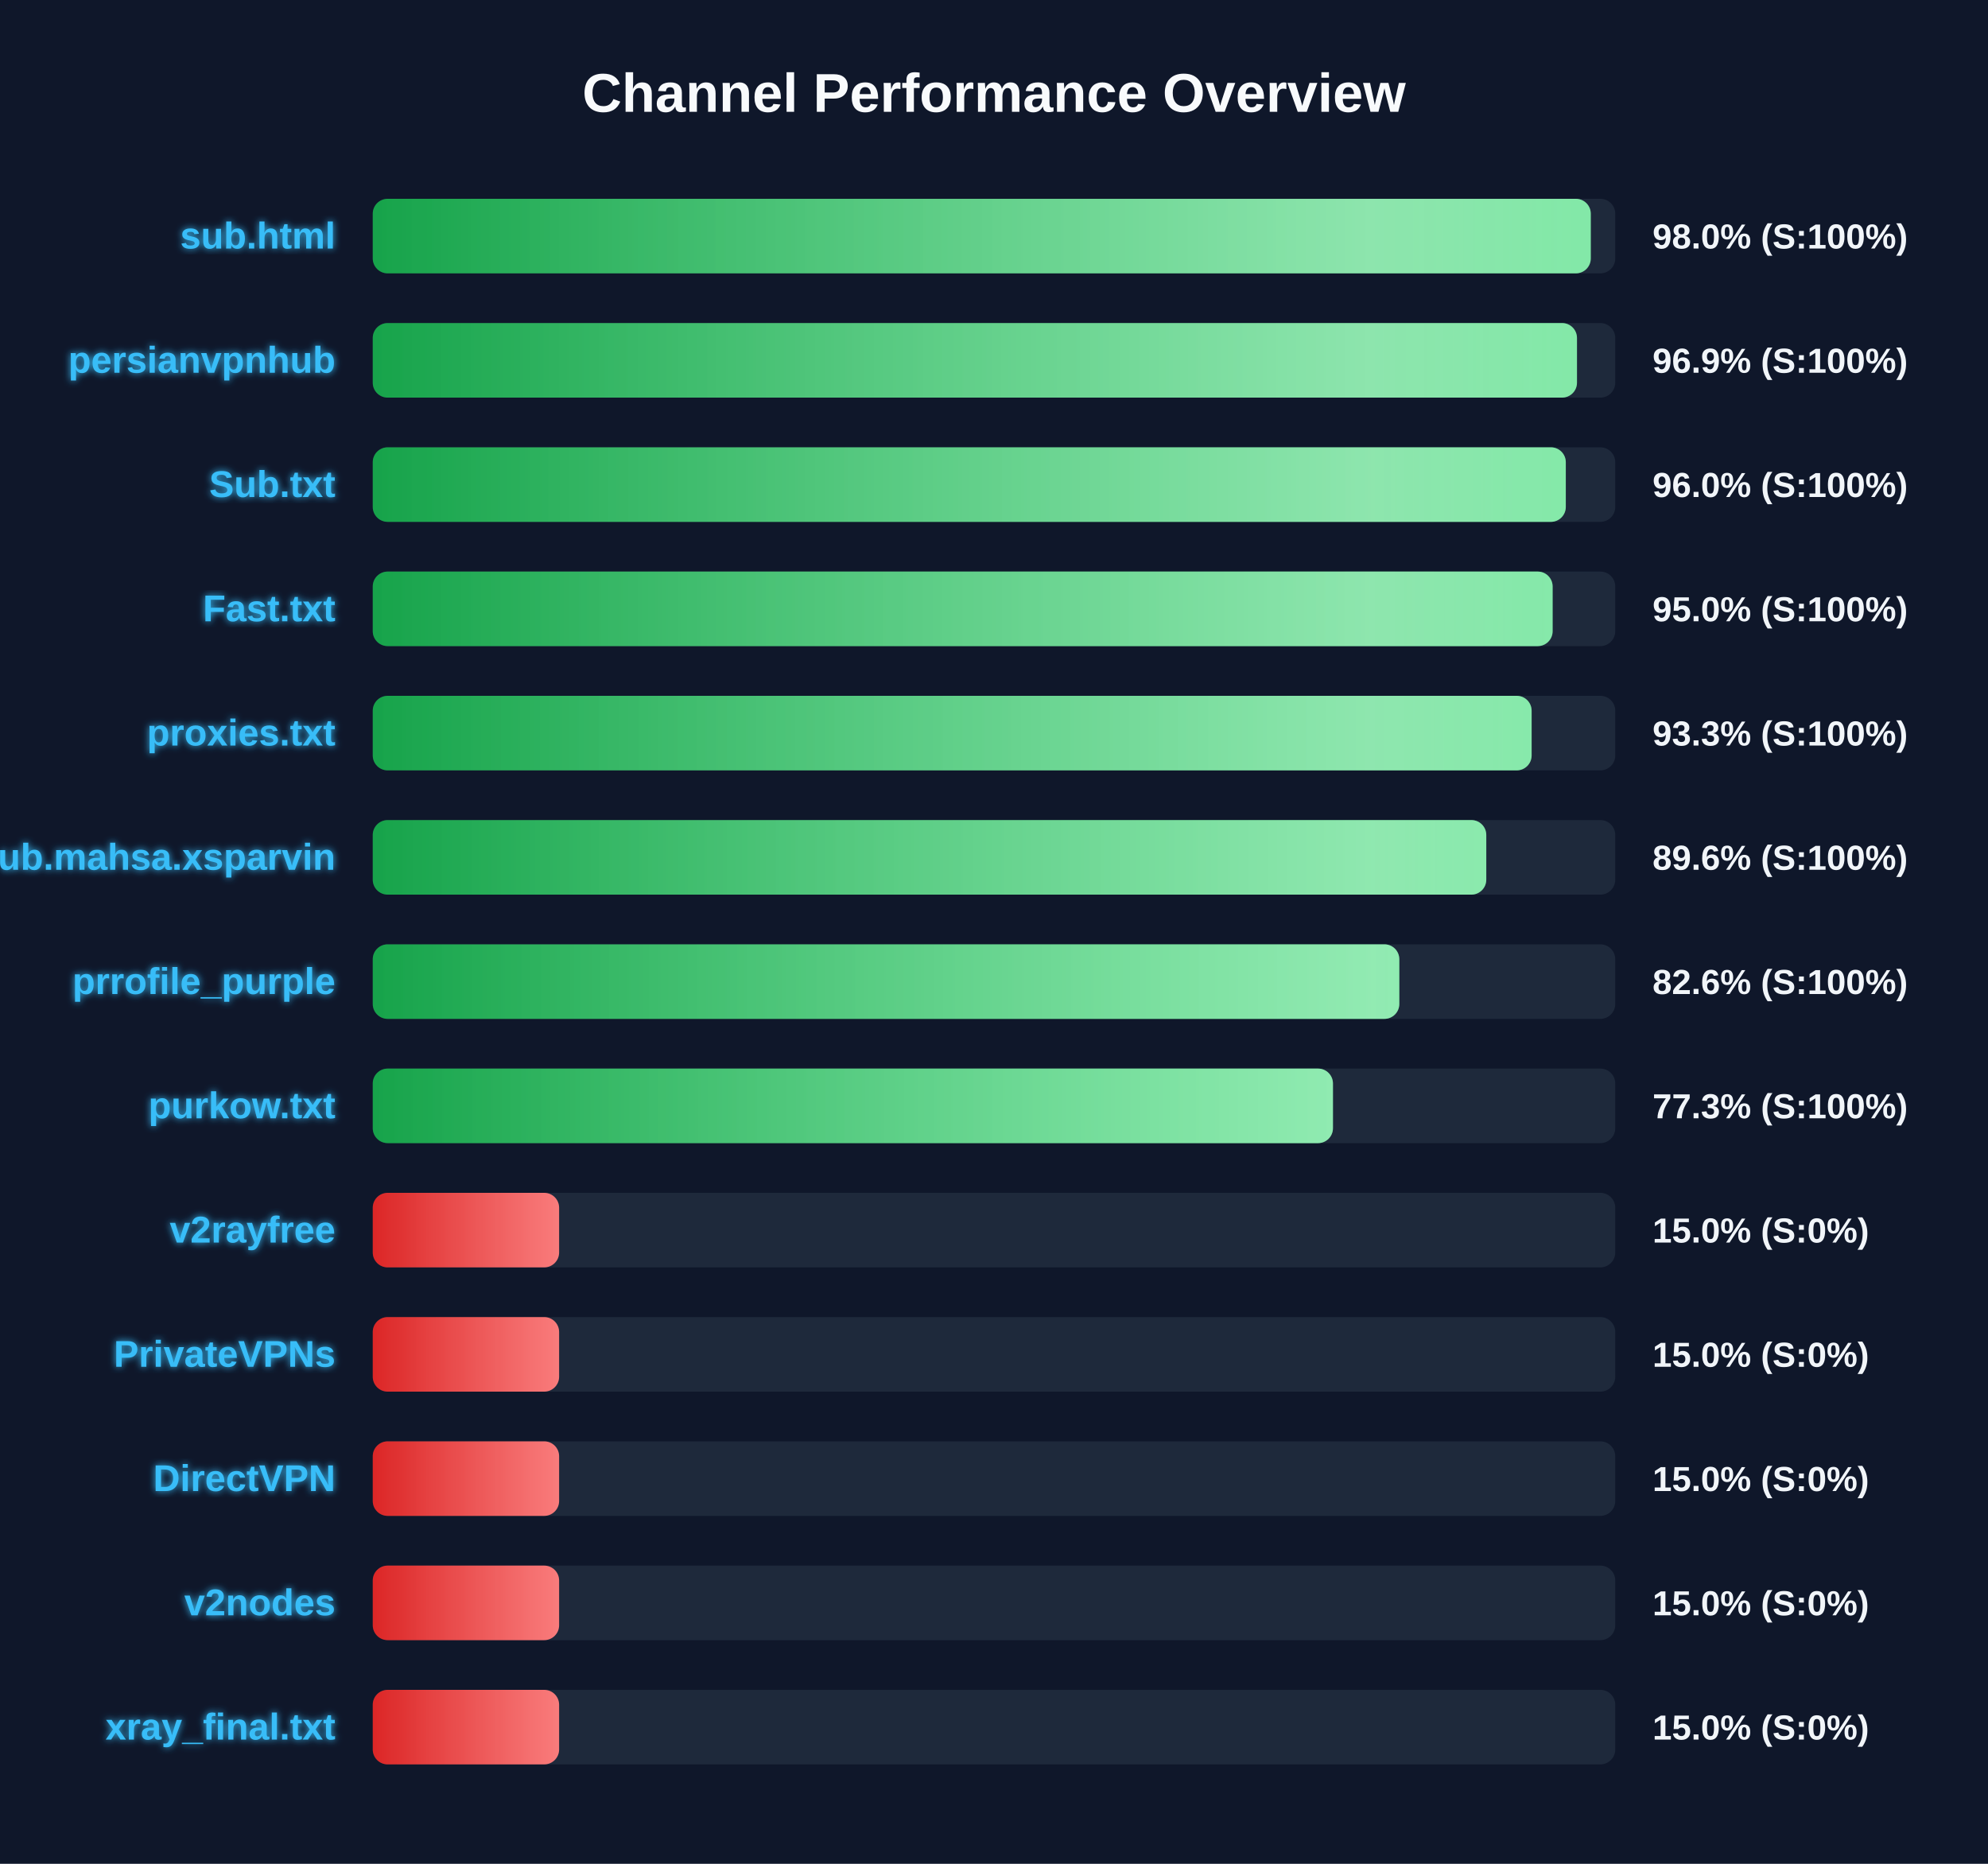
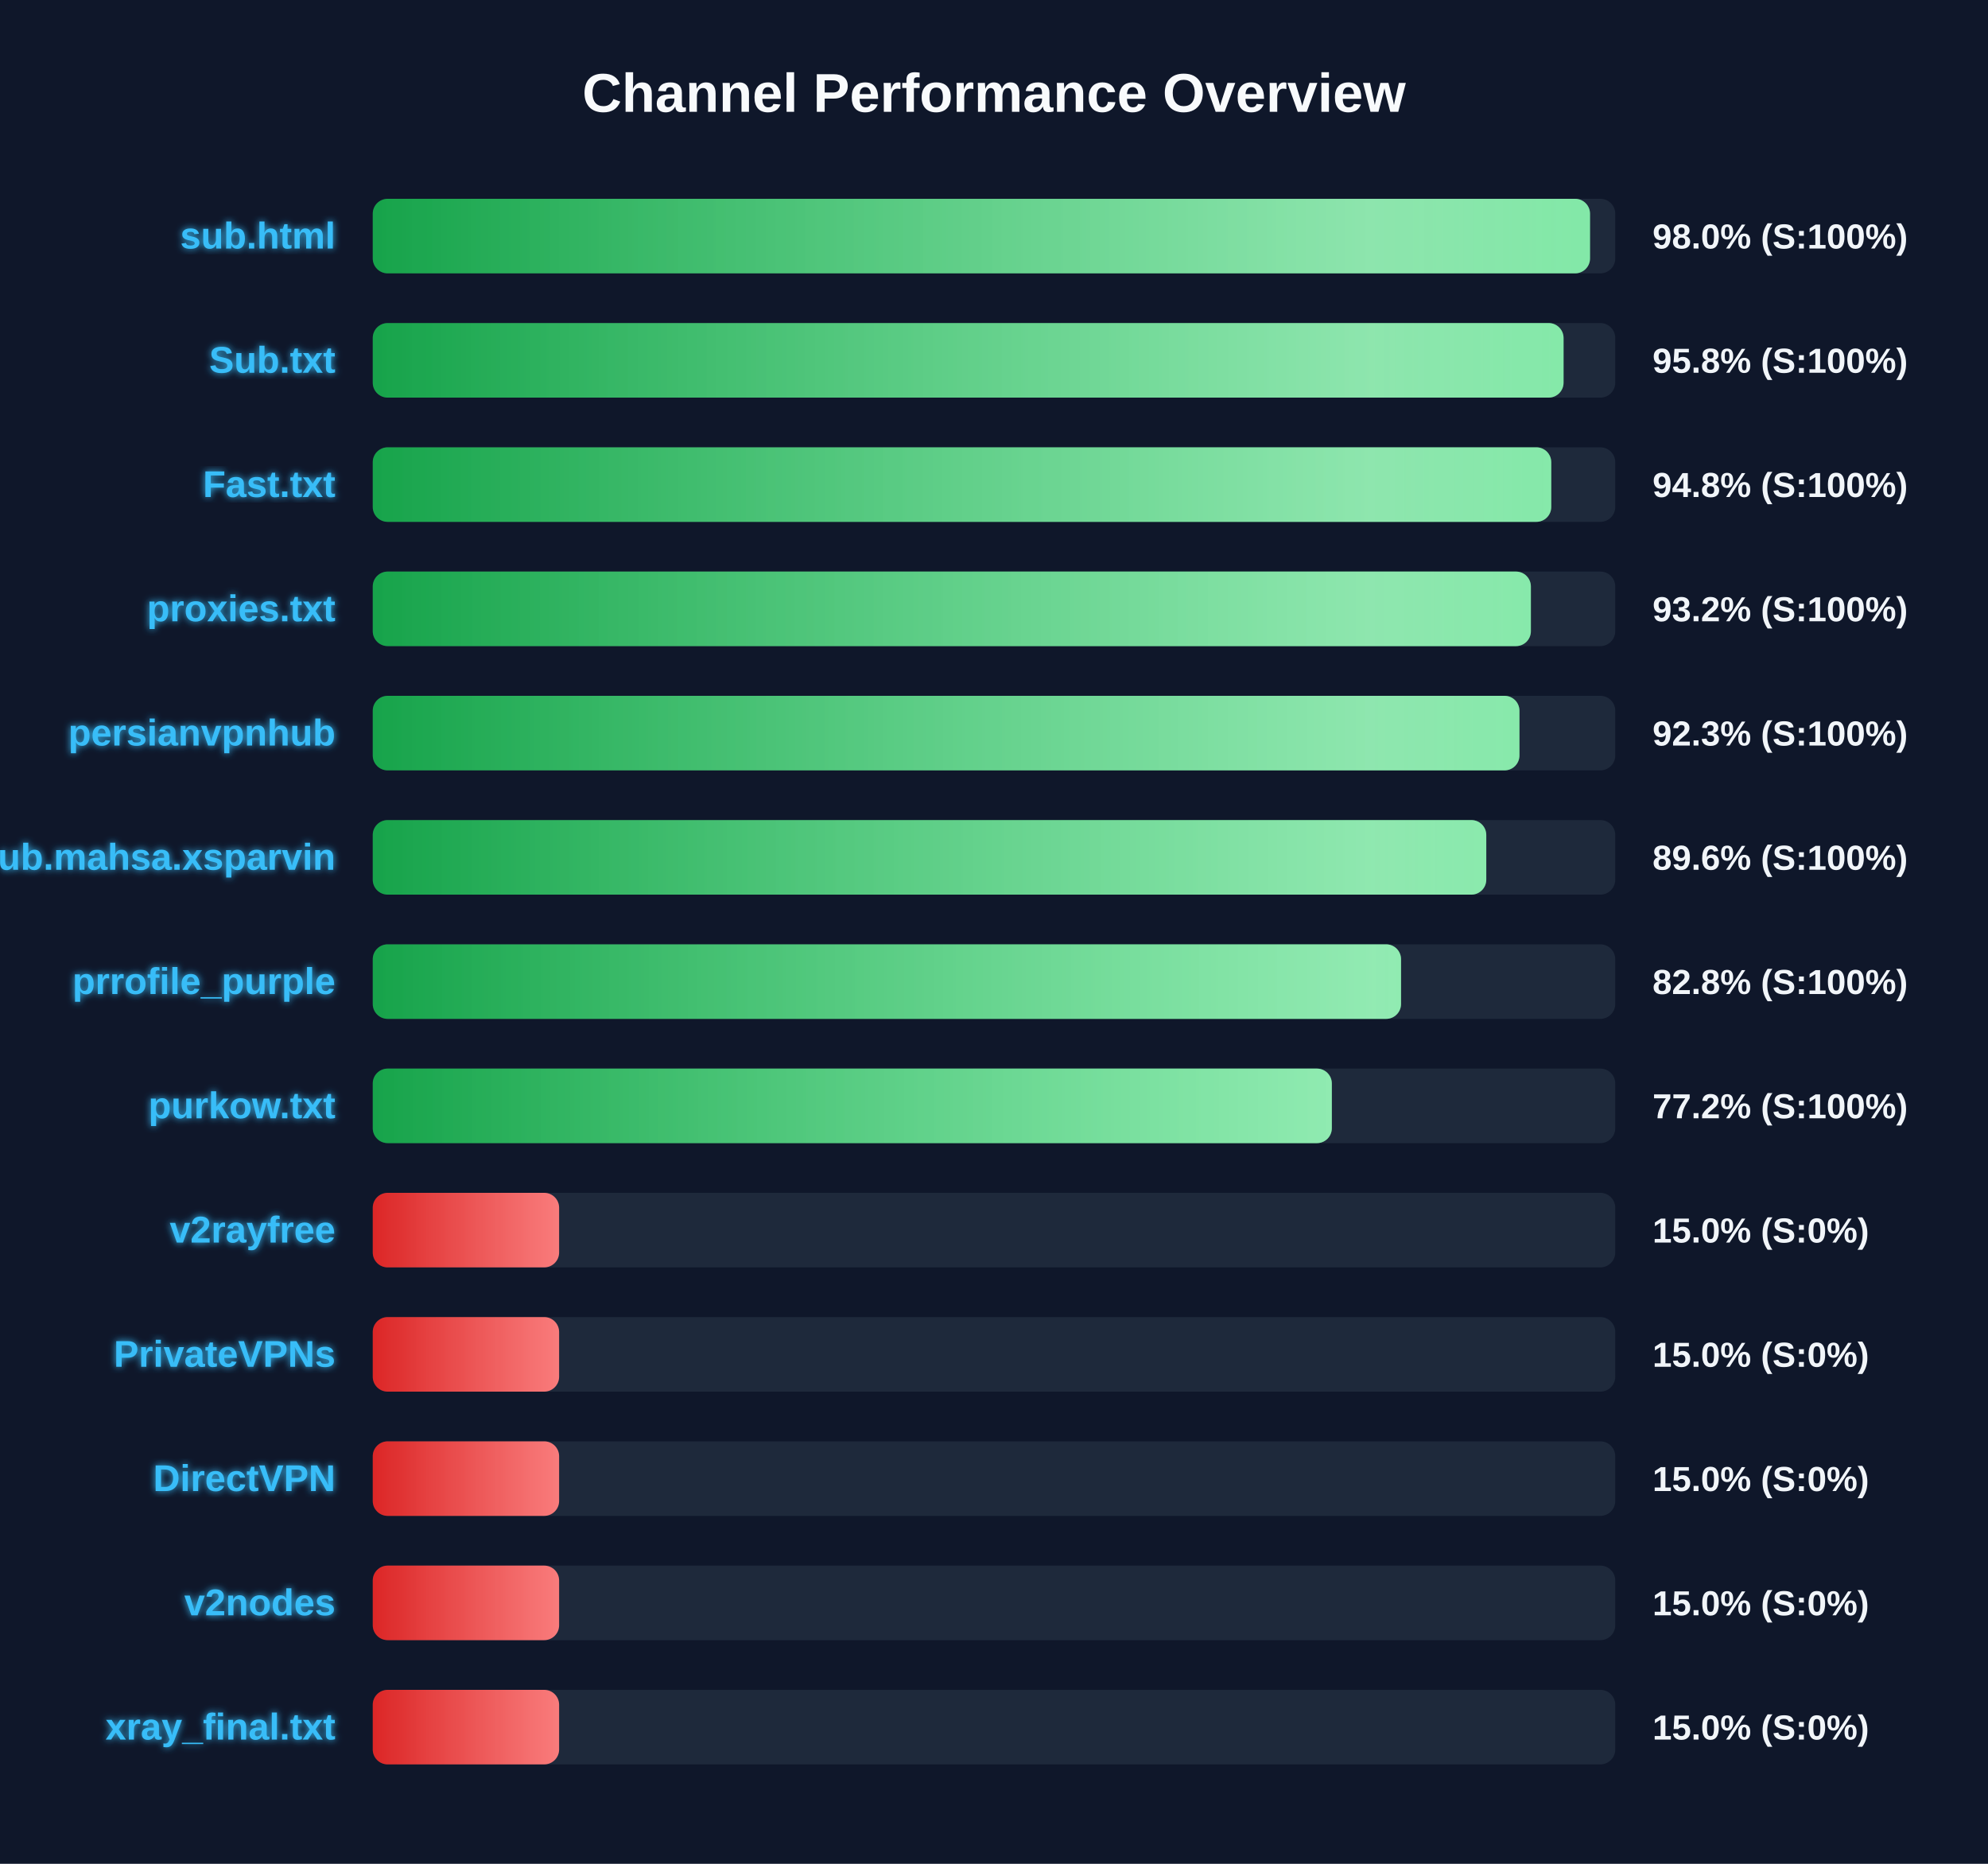
<svg xmlns="http://www.w3.org/2000/svg" width="800" height="750" version="1.1">
  <defs>
    <linearGradient id="grad-green" x1="0%" y1="0%" x2="100%" y2="0%">
      <stop offset="0%" stop-color="#16a34a" />
      <stop offset="100%" stop-color="#4ade80" />
    </linearGradient>
    <linearGradient id="grad-yellow" x1="0%" y1="0%" x2="100%" y2="0%">
      <stop offset="0%" stop-color="#ca8a04" />
      <stop offset="100%" stop-color="#fde047" />
    </linearGradient>
    <linearGradient id="grad-red" x1="0%" y1="0%" x2="100%" y2="0%">
      <stop offset="0%" stop-color="#dc2626" />
      <stop offset="100%" stop-color="#f87171" />
    </linearGradient>
    <linearGradient id="shimmer" x1="0%" y1="0%" x2="100%" y2="0%">
      <stop offset="0%" stop-color="rgba(255,255,255,0)" />
      <stop offset="50%" stop-color="rgba(255,255,255,0.4)" />
      <stop offset="100%" stop-color="rgba(255,255,255,0)" />
    </linearGradient>
    <filter id="glow" x="-20%" y="-20%" width="140%" height="140%">
      <feGaussianBlur stdDeviation="1.5" result="blur" />
      <feComposite in="SourceGraphic" in2="blur" operator="over" />
    </filter>
  </defs>
  <style>
        .bg-rect { fill: #0f172a; }
        .title { font: bold 22px 'Segoe UI', Arial, sans-serif; fill: #f8fafc; }
        .row { font: bold 15px 'Segoe UI', Arial, sans-serif; fill: #38bdf8; filter: url(#glow); }
        .score { font: bold 14px 'Segoe UI', Arial, sans-serif; fill: #f1f5f9; }
        @keyframes shimmer-anim {
            0% { transform: translateX(-100%); }
            100% { transform: translateX(200%); }
        }
        .shimmer-rect {
            animation: shimmer-anim 2.5s infinite linear;
        }
    </style>
  <rect width="100%" height="100%" class="bg-rect" />
  <text x="400" y="45" text-anchor="middle" class="title">Channel Performance Overview</text>
  <rect x="150" y="80" width="500" height="30" fill="#1e293b" rx="6" />
  <clipPath id="clip-0">
-     <rect x="150" y="80" width="490.15" height="30" rx="6" />
+     <rect x="150" y="80" width="489.85" height="30" rx="6" />
  </clipPath>
-   <rect x="150" y="80" width="490.15" height="30" fill="url(#grad-green)" rx="6" />
+   <rect x="150" y="80" width="489.85" height="30" fill="url(#grad-green)" rx="6" />
  <g clip-path="url(#clip-0)">
    <rect x="150" y="80" width="100%" height="30" fill="url(#shimmer)" class="shimmer-rect" />
  </g>
  <text x="135" y="100" text-anchor="end" class="row">sub.html</text>
  <text x="665" y="100" text-anchor="start" class="score">98.0% (S:100%)</text>
  <rect x="150" y="130" width="500" height="30" fill="#1e293b" rx="6" />
  <clipPath id="clip-1">
-     <rect x="150" y="130" width="484.6" height="30" rx="6" />
+     <rect x="150" y="130" width="479.2" height="30" rx="6" />
  </clipPath>
-   <rect x="150" y="130" width="484.6" height="30" fill="url(#grad-green)" rx="6" />
+   <rect x="150" y="130" width="479.2" height="30" fill="url(#grad-green)" rx="6" />
  <g clip-path="url(#clip-1)">
    <rect x="150" y="130" width="100%" height="30" fill="url(#shimmer)" class="shimmer-rect" />
  </g>
-   <text x="135" y="150" text-anchor="end" class="row">persianvpnhub</text>
-   <text x="665" y="150" text-anchor="start" class="score">96.9% (S:100%)</text>
+   <text x="135" y="150" text-anchor="end" class="row">Sub.txt</text>
+   <text x="665" y="150" text-anchor="start" class="score">95.8% (S:100%)</text>
  <rect x="150" y="180" width="500" height="30" fill="#1e293b" rx="6" />
  <clipPath id="clip-2">
-     <rect x="150" y="180" width="480.1" height="30" rx="6" />
+     <rect x="150" y="180" width="474.25" height="30" rx="6" />
  </clipPath>
-   <rect x="150" y="180" width="480.1" height="30" fill="url(#grad-green)" rx="6" />
+   <rect x="150" y="180" width="474.25" height="30" fill="url(#grad-green)" rx="6" />
  <g clip-path="url(#clip-2)">
    <rect x="150" y="180" width="100%" height="30" fill="url(#shimmer)" class="shimmer-rect" />
  </g>
-   <text x="135" y="200" text-anchor="end" class="row">Sub.txt</text>
-   <text x="665" y="200" text-anchor="start" class="score">96.0% (S:100%)</text>
+   <text x="135" y="200" text-anchor="end" class="row">Fast.txt</text>
+   <text x="665" y="200" text-anchor="start" class="score">94.8% (S:100%)</text>
  <rect x="150" y="230" width="500" height="30" fill="#1e293b" rx="6" />
  <clipPath id="clip-3">
-     <rect x="150" y="230" width="474.8" height="30" rx="6" />
+     <rect x="150" y="230" width="466.05" height="30" rx="6" />
  </clipPath>
-   <rect x="150" y="230" width="474.8" height="30" fill="url(#grad-green)" rx="6" />
+   <rect x="150" y="230" width="466.05" height="30" fill="url(#grad-green)" rx="6" />
  <g clip-path="url(#clip-3)">
    <rect x="150" y="230" width="100%" height="30" fill="url(#shimmer)" class="shimmer-rect" />
  </g>
-   <text x="135" y="250" text-anchor="end" class="row">Fast.txt</text>
-   <text x="665" y="250" text-anchor="start" class="score">95.0% (S:100%)</text>
+   <text x="135" y="250" text-anchor="end" class="row">proxies.txt</text>
+   <text x="665" y="250" text-anchor="start" class="score">93.2% (S:100%)</text>
  <rect x="150" y="280" width="500" height="30" fill="#1e293b" rx="6" />
  <clipPath id="clip-4">
-     <rect x="150" y="280" width="466.35" height="30" rx="6" />
+     <rect x="150" y="280" width="461.45" height="30" rx="6" />
  </clipPath>
-   <rect x="150" y="280" width="466.35" height="30" fill="url(#grad-green)" rx="6" />
+   <rect x="150" y="280" width="461.45" height="30" fill="url(#grad-green)" rx="6" />
  <g clip-path="url(#clip-4)">
    <rect x="150" y="280" width="100%" height="30" fill="url(#shimmer)" class="shimmer-rect" />
  </g>
-   <text x="135" y="300" text-anchor="end" class="row">proxies.txt</text>
-   <text x="665" y="300" text-anchor="start" class="score">93.3% (S:100%)</text>
+   <text x="135" y="300" text-anchor="end" class="row">persianvpnhub</text>
+   <text x="665" y="300" text-anchor="start" class="score">92.3% (S:100%)</text>
  <rect x="150" y="330" width="500" height="30" fill="#1e293b" rx="6" />
  <clipPath id="clip-5">
    <rect x="150" y="330" width="448.1" height="30" rx="6" />
  </clipPath>
  <rect x="150" y="330" width="448.1" height="30" fill="url(#grad-green)" rx="6" />
  <g clip-path="url(#clip-5)">
    <rect x="150" y="330" width="100%" height="30" fill="url(#shimmer)" class="shimmer-rect" />
  </g>
  <text x="135" y="350" text-anchor="end" class="row">Sub.mahsa.xsparvin</text>
  <text x="665" y="350" text-anchor="start" class="score">89.6% (S:100%)</text>
  <rect x="150" y="380" width="500" height="30" fill="#1e293b" rx="6" />
  <clipPath id="clip-6">
-     <rect x="150" y="380" width="413.1" height="30" rx="6" />
+     <rect x="150" y="380" width="413.8" height="30" rx="6" />
  </clipPath>
-   <rect x="150" y="380" width="413.1" height="30" fill="url(#grad-green)" rx="6" />
+   <rect x="150" y="380" width="413.8" height="30" fill="url(#grad-green)" rx="6" />
  <g clip-path="url(#clip-6)">
    <rect x="150" y="380" width="100%" height="30" fill="url(#shimmer)" class="shimmer-rect" />
  </g>
  <text x="135" y="400" text-anchor="end" class="row">prrofile_purple</text>
-   <text x="665" y="400" text-anchor="start" class="score">82.6% (S:100%)</text>
+   <text x="665" y="400" text-anchor="start" class="score">82.8% (S:100%)</text>
  <rect x="150" y="430" width="500" height="30" fill="#1e293b" rx="6" />
  <clipPath id="clip-7">
-     <rect x="150" y="430" width="386.4" height="30" rx="6" />
+     <rect x="150" y="430" width="385.95" height="30" rx="6" />
  </clipPath>
-   <rect x="150" y="430" width="386.4" height="30" fill="url(#grad-green)" rx="6" />
+   <rect x="150" y="430" width="385.95" height="30" fill="url(#grad-green)" rx="6" />
  <g clip-path="url(#clip-7)">
    <rect x="150" y="430" width="100%" height="30" fill="url(#shimmer)" class="shimmer-rect" />
  </g>
  <text x="135" y="450" text-anchor="end" class="row">purkow.txt</text>
-   <text x="665" y="450" text-anchor="start" class="score">77.3% (S:100%)</text>
+   <text x="665" y="450" text-anchor="start" class="score">77.2% (S:100%)</text>
  <rect x="150" y="480" width="500" height="30" fill="#1e293b" rx="6" />
  <clipPath id="clip-8">
    <rect x="150" y="480" width="75.0" height="30" rx="6" />
  </clipPath>
  <rect x="150" y="480" width="75.0" height="30" fill="url(#grad-red)" rx="6" />
  <g clip-path="url(#clip-8)">
    <rect x="150" y="480" width="100%" height="30" fill="url(#shimmer)" class="shimmer-rect" />
  </g>
  <text x="135" y="500" text-anchor="end" class="row">v2rayfree</text>
  <text x="665" y="500" text-anchor="start" class="score">15.0% (S:0%)</text>
  <rect x="150" y="530" width="500" height="30" fill="#1e293b" rx="6" />
  <clipPath id="clip-9">
    <rect x="150" y="530" width="75.0" height="30" rx="6" />
  </clipPath>
  <rect x="150" y="530" width="75.0" height="30" fill="url(#grad-red)" rx="6" />
  <g clip-path="url(#clip-9)">
    <rect x="150" y="530" width="100%" height="30" fill="url(#shimmer)" class="shimmer-rect" />
  </g>
  <text x="135" y="550" text-anchor="end" class="row">PrivateVPNs</text>
  <text x="665" y="550" text-anchor="start" class="score">15.0% (S:0%)</text>
  <rect x="150" y="580" width="500" height="30" fill="#1e293b" rx="6" />
  <clipPath id="clip-10">
    <rect x="150" y="580" width="75.0" height="30" rx="6" />
  </clipPath>
  <rect x="150" y="580" width="75.0" height="30" fill="url(#grad-red)" rx="6" />
  <g clip-path="url(#clip-10)">
    <rect x="150" y="580" width="100%" height="30" fill="url(#shimmer)" class="shimmer-rect" />
  </g>
  <text x="135" y="600" text-anchor="end" class="row">DirectVPN</text>
  <text x="665" y="600" text-anchor="start" class="score">15.0% (S:0%)</text>
  <rect x="150" y="630" width="500" height="30" fill="#1e293b" rx="6" />
  <clipPath id="clip-11">
    <rect x="150" y="630" width="75.0" height="30" rx="6" />
  </clipPath>
  <rect x="150" y="630" width="75.0" height="30" fill="url(#grad-red)" rx="6" />
  <g clip-path="url(#clip-11)">
    <rect x="150" y="630" width="100%" height="30" fill="url(#shimmer)" class="shimmer-rect" />
  </g>
  <text x="135" y="650" text-anchor="end" class="row">v2nodes</text>
  <text x="665" y="650" text-anchor="start" class="score">15.0% (S:0%)</text>
  <rect x="150" y="680" width="500" height="30" fill="#1e293b" rx="6" />
  <clipPath id="clip-12">
    <rect x="150" y="680" width="75.0" height="30" rx="6" />
  </clipPath>
  <rect x="150" y="680" width="75.0" height="30" fill="url(#grad-red)" rx="6" />
  <g clip-path="url(#clip-12)">
    <rect x="150" y="680" width="100%" height="30" fill="url(#shimmer)" class="shimmer-rect" />
  </g>
  <text x="135" y="700" text-anchor="end" class="row">xray_final.txt</text>
  <text x="665" y="700" text-anchor="start" class="score">15.0% (S:0%)</text>
</svg>
